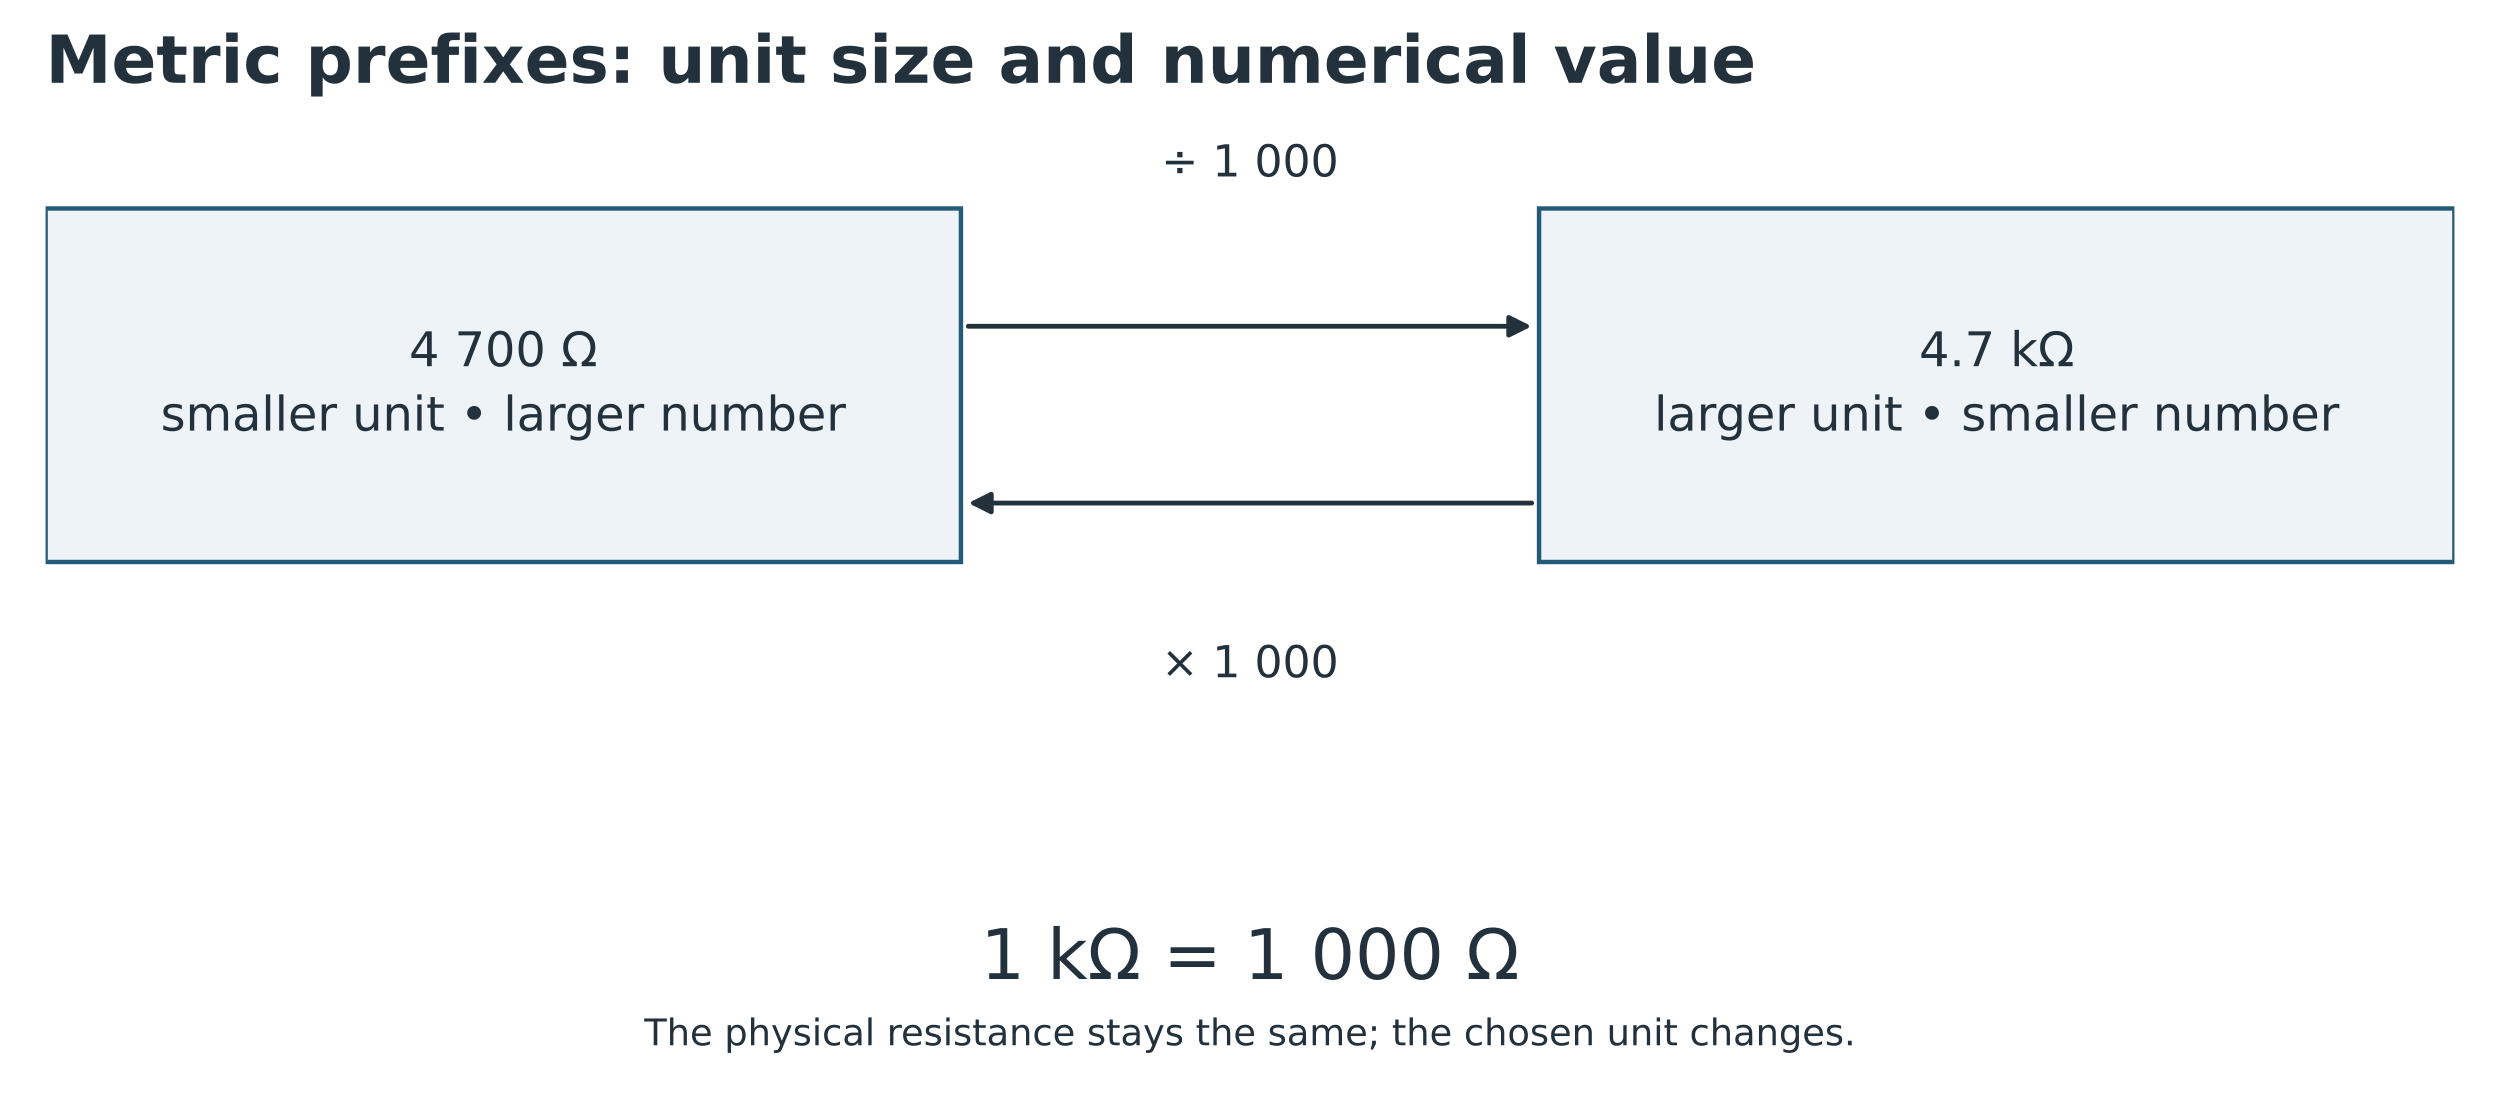
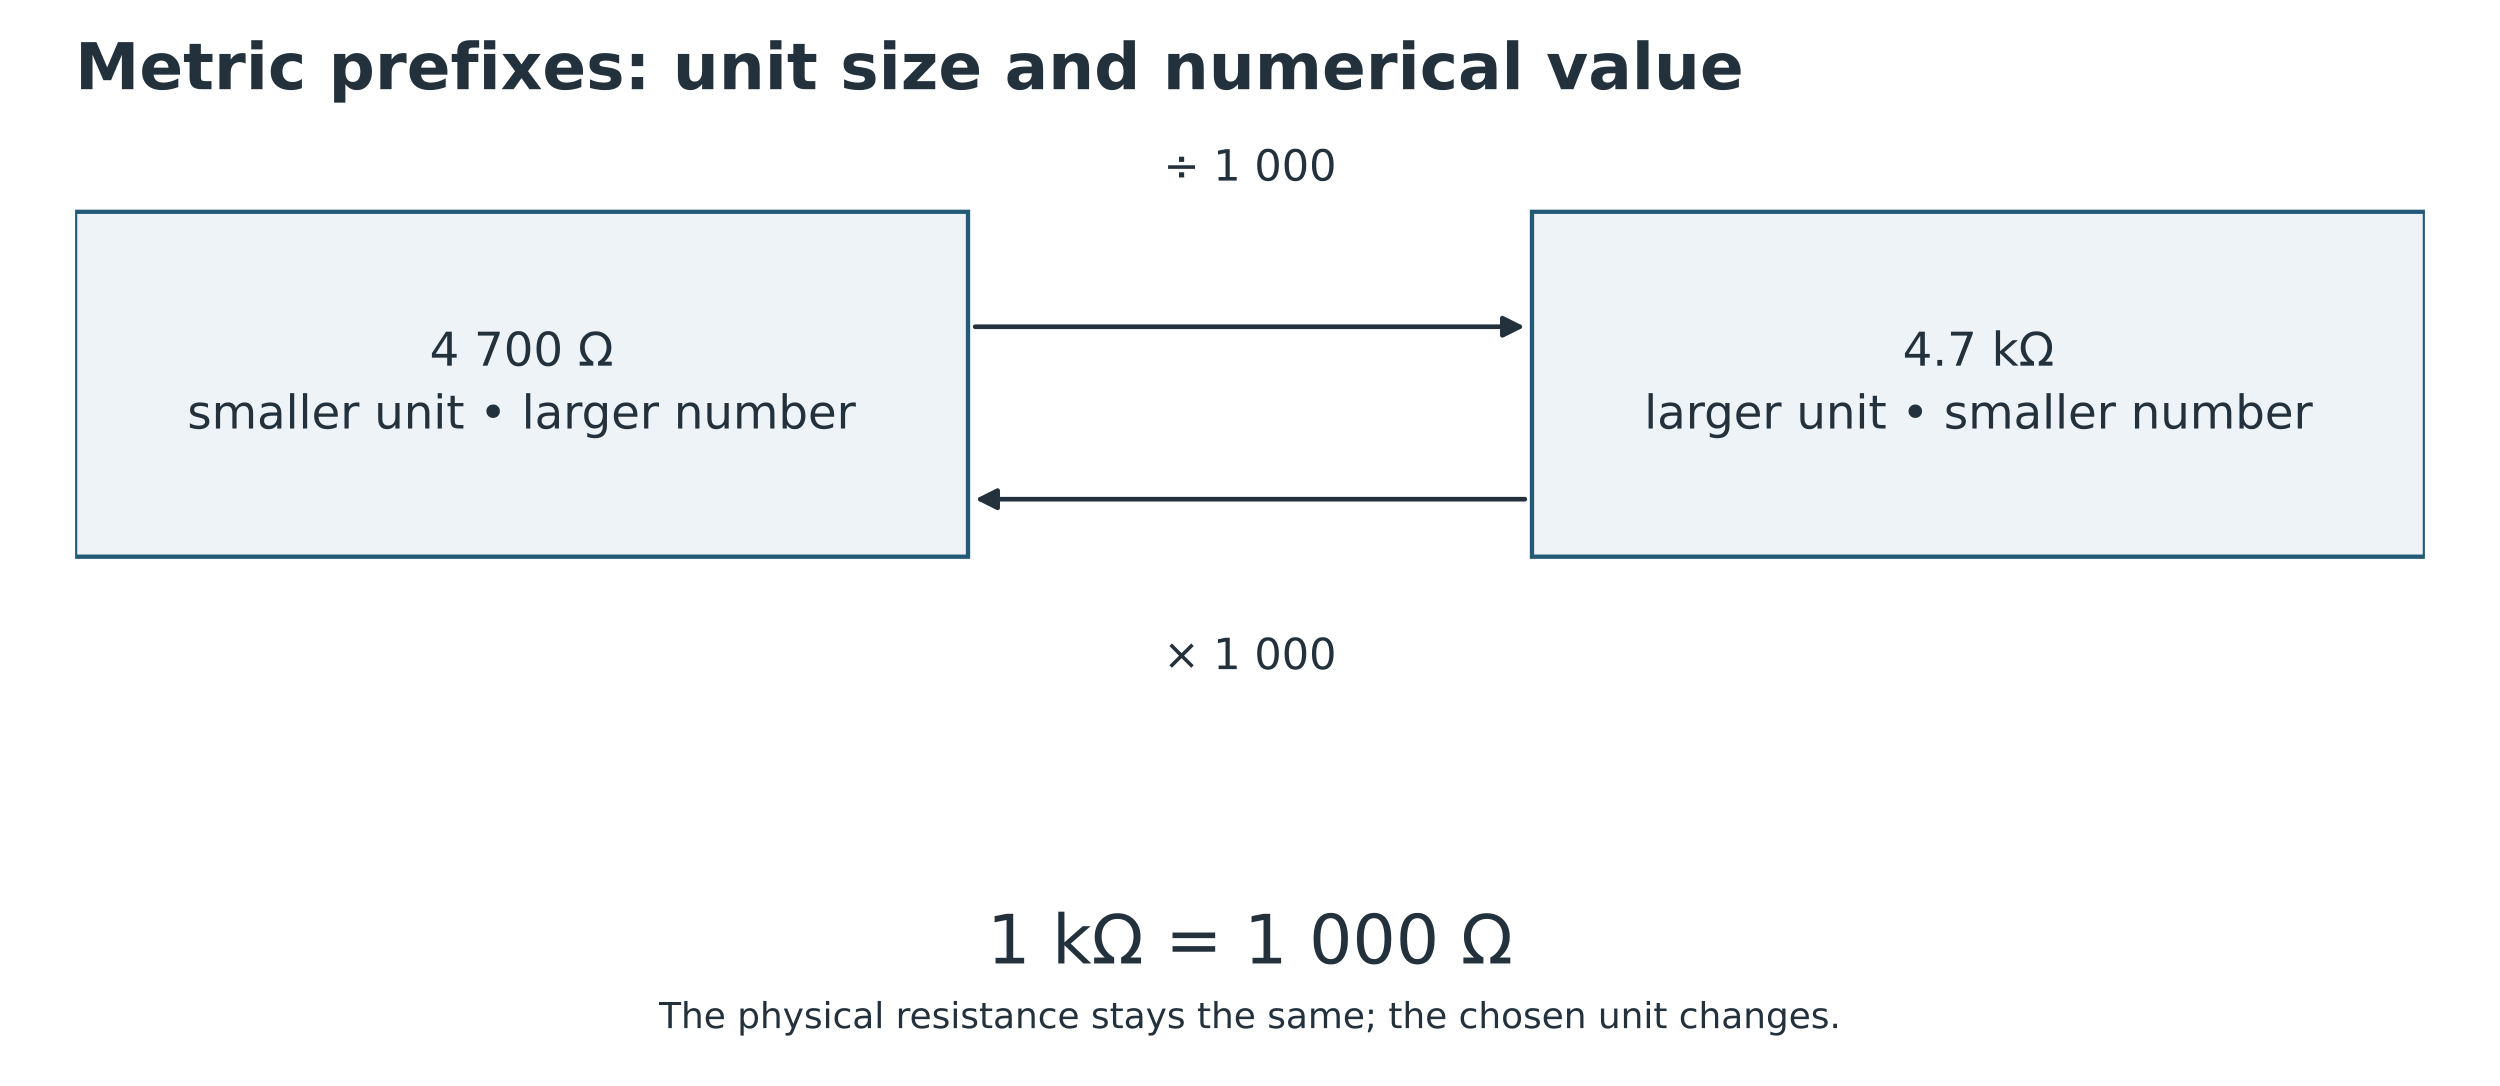
- <svg xmlns="http://www.w3.org/2000/svg" width="680.000pt" height="300.151pt" viewBox="20 63.885 680 300.151" version="1.1">
+ <svg xmlns="http://www.w3.org/2000/svg" width="697.080pt" height="302.808pt" viewBox="11.46 61.524 697.08 302.808" version="1.1">
  <defs>
    <style type="text/css">*{stroke-linejoin: round; stroke-linecap: butt}</style>
  </defs>
  <g id="figure_1">
    <g id="patch_1">
      <path d="M 0 504  L 720 504  L 720 0  L 0 0  z " style="fill: #ffffff" />
    </g>
    <g id="axes_1">
      <g id="patch_2">
        <path d="M 32.4 120.582  L 281.376 120.582  L 281.376 216.745  L 32.4 216.745  z " clip-path="url(#p88c1b1db07)" style="fill: #edf3f6; stroke: #235a78; stroke-width: 1.2; stroke-linejoin: miter" />
      </g>
      <g id="patch_3">
        <path d="M 438.624 120.582  L 687.6 120.582  L 687.6 216.745  L 438.624 216.745  z " clip-path="url(#p88c1b1db07)" style="fill: #edf3f6; stroke: #235a78; stroke-width: 1.2; stroke-linejoin: miter" />
      </g>
      <g id="patch_4">
        <path d="M 283.377 152.636  Q 359.999 152.636 435.166 152.636  " clip-path="url(#p88c1b1db07)" style="fill: none; stroke: #23313d; stroke-width: 1.3; stroke-linecap: round" />
        <path d="M 430.366 150.236  L 435.166 152.636  L 430.366 155.036  z " clip-path="url(#p88c1b1db07)" style="fill: #23313d; stroke: #23313d; stroke-width: 1.3; stroke-linecap: round" />
      </g>
      <g id="patch_5">
        <path d="M 436.623 200.718  Q 360.001 200.718 284.834 200.718  " clip-path="url(#p88c1b1db07)" style="fill: none; stroke: #23313d; stroke-width: 1.3; stroke-linecap: round" />
        <path d="M 289.634 203.118  L 284.834 200.718  L 289.634 198.318  z " clip-path="url(#p88c1b1db07)" style="fill: #23313d; stroke: #23313d; stroke-width: 1.3; stroke-linecap: round" />
      </g>
      <g id="text_1">
        <text style="font-size: 13px; font-family: 'DejaVu Sans'; fill: #23313d" transform="translate(131.2465 163.4905)">4 700 Ω</text>
        <text style="font-size: 13px; font-family: 'DejaVu Sans'; fill: #23313d" transform="translate(63.70034 181.0111)">smaller unit • larger number</text>
      </g>
      <g id="text_2">
        <text style="font-size: 13px; font-family: 'DejaVu Sans'; fill: #23313d" transform="translate(541.9779 163.4905)">4.7 kΩ</text>
        <text style="font-size: 13px; font-family: 'DejaVu Sans'; fill: #23313d" transform="translate(469.9243 181.0111)">larger unit • smaller number</text>
      </g>
      <g id="text_3">
        <text style="font-size: 12px; font-family: 'DejaVu Sans'; text-anchor: middle; fill: #23313d" x="360" y="111.873" transform="rotate(-0 360 111.8728)">÷ 1 000</text>
      </g>
      <g id="text_4">
        <text style="font-size: 12px; font-family: 'DejaVu Sans'; text-anchor: middle; fill: #23313d" x="360" y="248.104" transform="rotate(-0 360 248.1041)">× 1 000</text>
      </g>
      <g id="text_5">
        <text style="font-size: 19px; font-family: 'DejaVu Sans'; text-anchor: middle; fill: #23313d" x="360" y="330.172" transform="rotate(-0 360 330.1716)">1 kΩ = 1 000 Ω</text>
      </g>
      <g id="text_6" transform="translate(0 -107.7017)">
        <text style="font-size: 10px; font-family: 'DejaVu Sans'; text-anchor: middle; fill: #23313d" x="360" y="455.906" transform="rotate(-0 360 455.9058)">The physical resistance stays the same; the chosen unit changes.</text>
      </g>
    </g>
    <g id="text_7" transform="translate(0 61.200)">
      <text style="font-weight: 700; font-size: 18px; font-family: 'DejaVu Sans'; text-anchor: start; fill: #23313d" x="32.4" y="25.2" transform="rotate(-0 32.4 25.2)">Metric prefixes: unit size and numerical value</text>
    </g>
  </g>
  <defs>
    <clipPath id="p88c1b1db07">
      <rect x="32.4" y="60.48" width="655.2" height="400.68" />
    </clipPath>
  </defs>
</svg>
